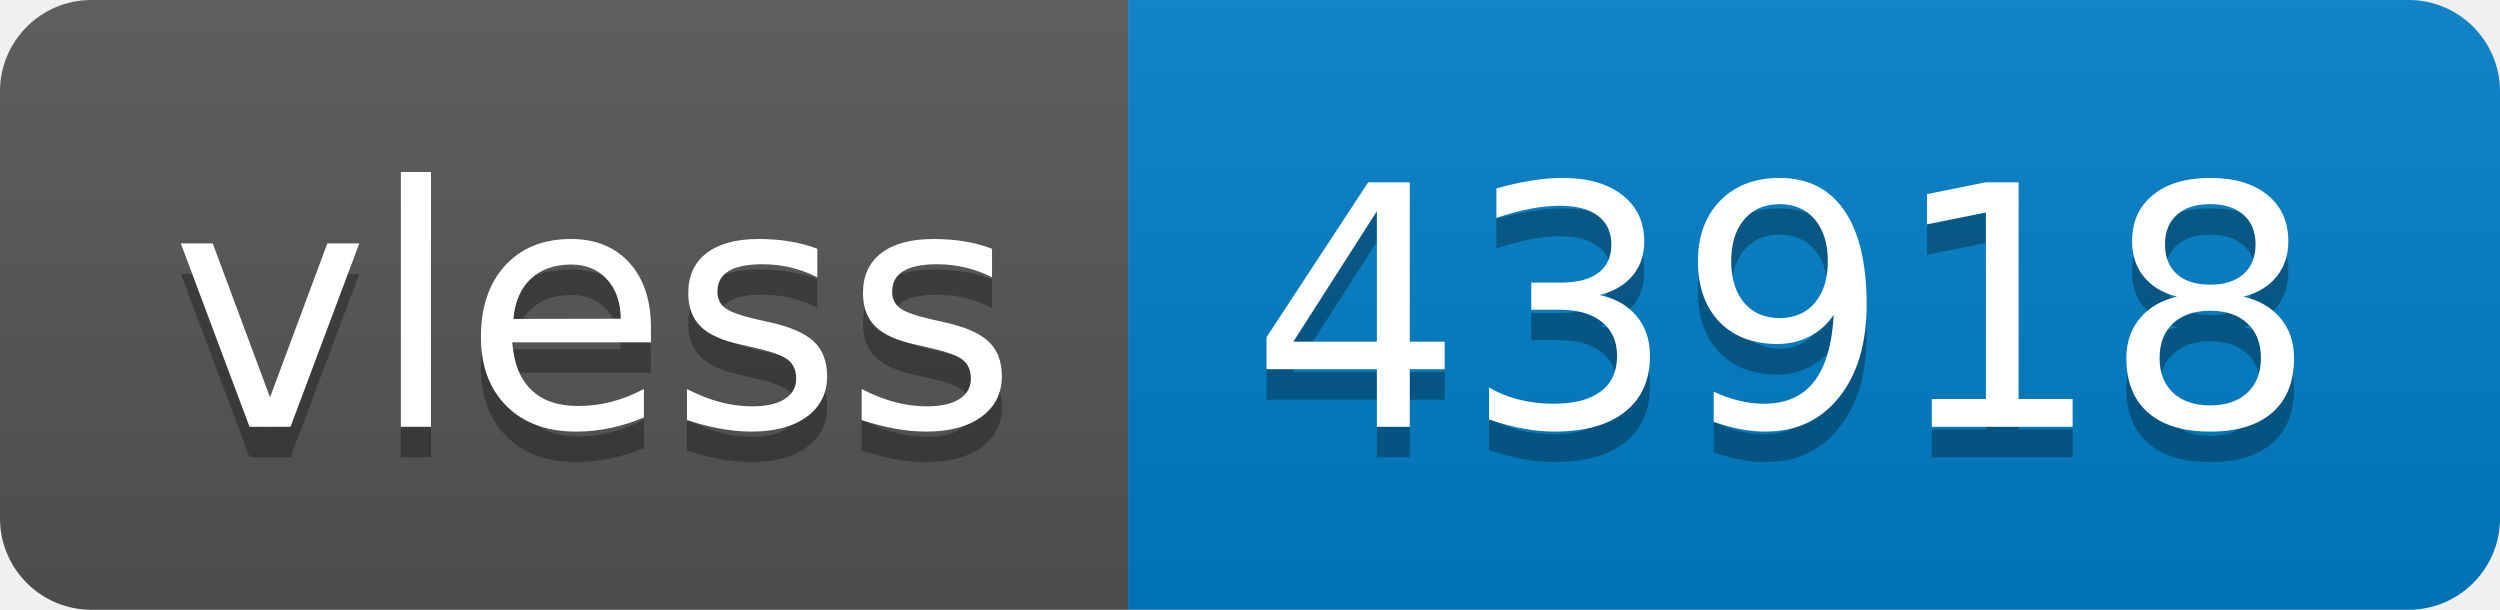
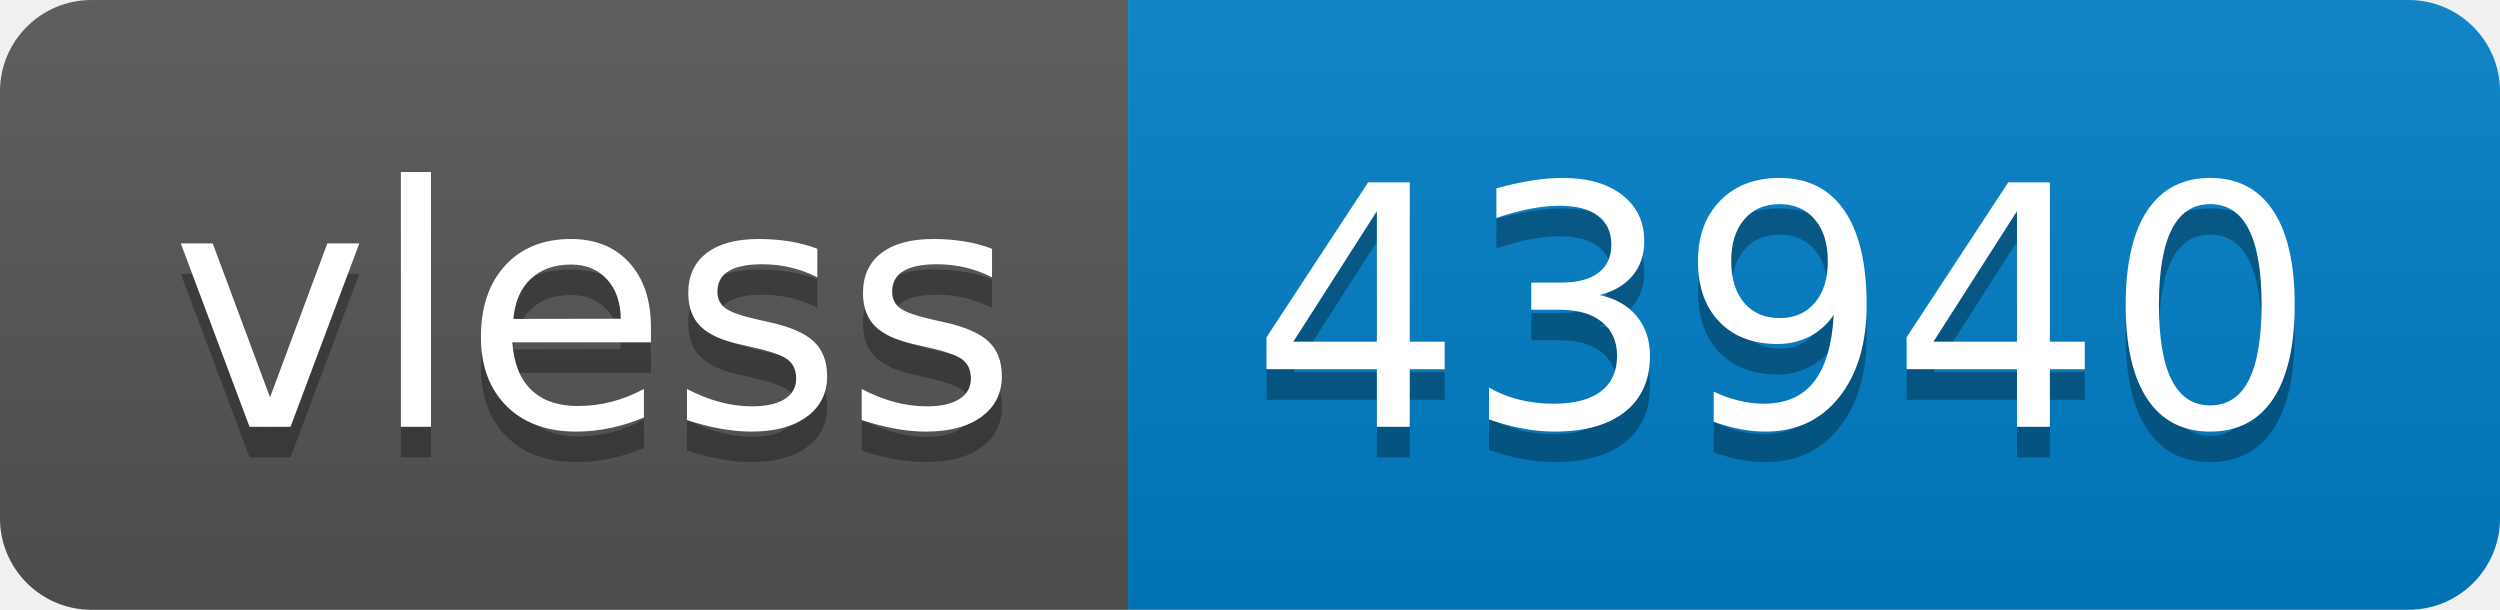
- <svg xmlns="http://www.w3.org/2000/svg" width="82" height="20" role="img" aria-label="vless: 43918">
+ <svg xmlns="http://www.w3.org/2000/svg" width="82" height="20" role="img" aria-label="vless: 43940">
  <linearGradient id="s" x2="0" y2="100%">
    <stop offset="0" stop-color="#bbb" stop-opacity=".1" />
    <stop offset="1" stop-opacity=".1" />
  </linearGradient>
  <clipPath id="r">
    <rect width="82" height="20" rx="3" fill="#fff" />
  </clipPath>
  <g clip-path="url(#r)">
    <rect width="37" height="20" fill="#555" />
    <rect x="37" width="45" height="20" fill="#007ec6" />
    <rect width="82" height="20" fill="url(#s)" />
  </g>
  <g fill="#fff" text-anchor="middle" font-family="Verdana,Geneva,DejaVu Sans,sans-serif" text-rendering="geometricPrecision" font-size="110">
    <text aria-hidden="true" x="195" y="150" fill="#010101" fill-opacity=".3" transform="scale(.1)" textLength="270">vless</text>
    <text x="195" y="140" transform="scale(.1)" fill="#fff" textLength="270">vless</text>
-     <text aria-hidden="true" x="585" y="150" fill="#010101" fill-opacity=".3" transform="scale(.1)" textLength="350">43918</text>
-     <text x="585" y="140" transform="scale(.1)" fill="#fff" textLength="350">43918</text>
+     <text aria-hidden="true" x="585" y="150" fill="#010101" fill-opacity=".3" transform="scale(.1)" textLength="350">43940</text>
+     <text x="585" y="140" transform="scale(.1)" fill="#fff" textLength="350">43940</text>
  </g>
</svg>
